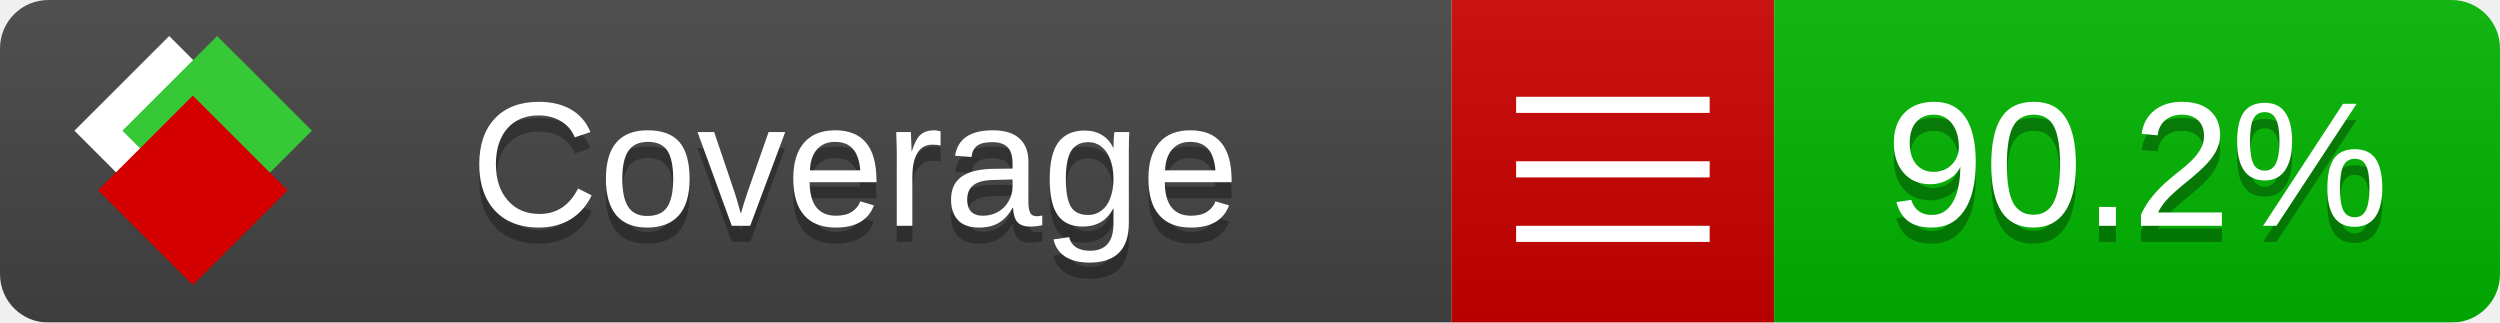
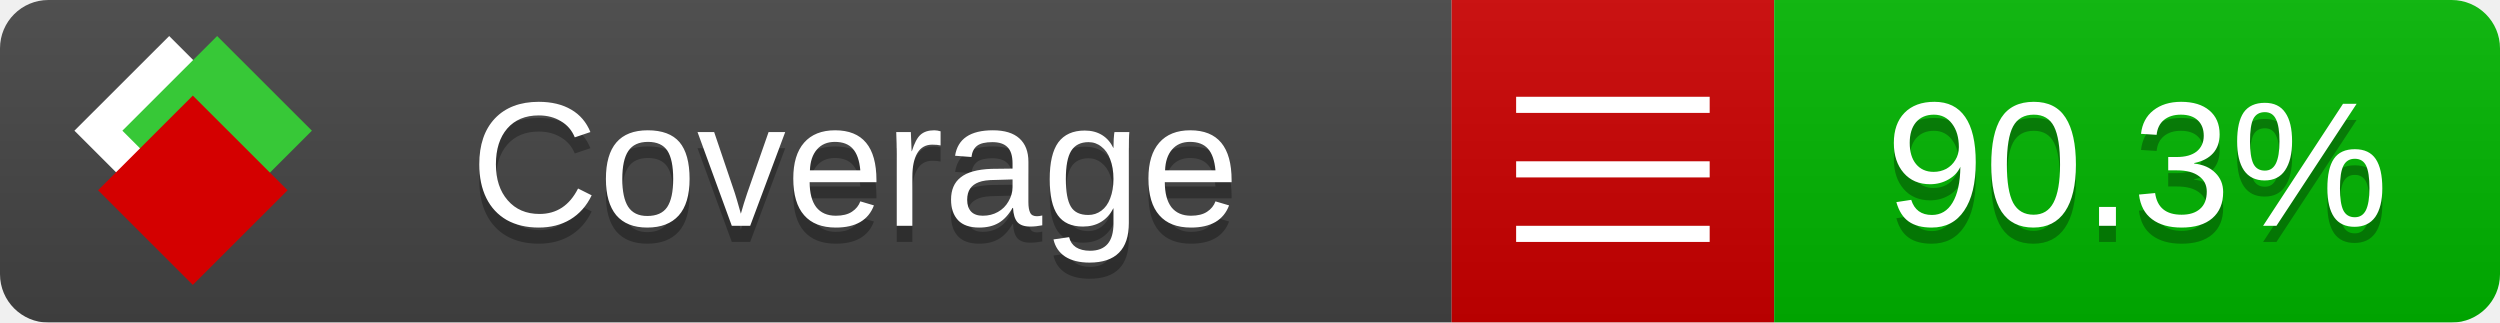
<svg xmlns="http://www.w3.org/2000/svg" xmlns:xlink="http://www.w3.org/1999/xlink" width="155" height="20">
  <style type="text/css">
          
            @keyframes fade1 {
                0% { visibility: visible; opacity: 1; }
               27% { visibility: visible; opacity: 1; }
               33% { visibility: hidden; opacity: 0; }
               60% { visibility: hidden; opacity: 0; }
               66% { visibility: hidden; opacity: 0; }
               93% { visibility: hidden; opacity: 0; }
              100% { visibility: visible; opacity: 1; }
            }
            @keyframes fade2 {
                0% { visibility: hidden; opacity: 0; }
               27% { visibility: hidden; opacity: 0; }
               33% { visibility: visible; opacity: 1; }
               60% { visibility: visible; opacity: 1; }
               66% { visibility: hidden; opacity: 0; }
               93% { visibility: hidden; opacity: 0; }
              100% { visibility: hidden; opacity: 0; }
            }
            @keyframes fade3 {
                0% { visibility: hidden; opacity: 0; }
               27% { visibility: hidden; opacity: 0; }
               33% { visibility: hidden; opacity: 0; }
               60% { visibility: hidden; opacity: 0; }
               66% { visibility: visible; opacity: 1; }
               93% { visibility: visible; opacity: 1; }
              100% { visibility: hidden; opacity: 0; }
            }
            .linecoverage {
                animation-duration: 15s;
                animation-name: fade1;
                animation-iteration-count: infinite;
            }
            .branchcoverage {
                animation-duration: 15s;
                animation-name: fade2;
                animation-iteration-count: infinite;
            }
            .methodcoverage {
                animation-duration: 15s;
                animation-name: fade3;
                animation-iteration-count: infinite;
            }
          
    </style>
  <defs>
    <linearGradient id="gradient" x2="0" y2="100%">
      <stop offset="0" stop-color="#bbb" stop-opacity=".1" />
      <stop offset="1" stop-opacity=".1" />
    </linearGradient>
    <linearGradient id="c">
      <stop offset="0" stop-color="#d40000" />
      <stop offset="1" stop-color="#ff2a2a" />
    </linearGradient>
    <linearGradient id="a">
      <stop offset="0" stop-color="#e0e0de" />
      <stop offset="1" stop-color="#fff" />
    </linearGradient>
    <linearGradient id="b">
      <stop offset="0" stop-color="#37c837" />
      <stop offset="1" stop-color="#217821" />
    </linearGradient>
    <linearGradient xlink:href="#a" id="e" x1="106.44" x2="69.96" y1="-11.96" y2="-46.84" gradientTransform="matrix(-.8426 -.00045 -.00045 -.8426 -94.27 -75.82)" gradientUnits="userSpaceOnUse" />
    <linearGradient xlink:href="#b" id="f" x1="56.19" x2="77.97" y1="-23.45" y2="10.62" gradientTransform="matrix(.8426 .00045 .00045 .8426 94.27 75.82)" gradientUnits="userSpaceOnUse" />
    <linearGradient xlink:href="#c" id="g" x1="79.98" x2="132.9" y1="10.79" y2="10.79" gradientTransform="matrix(.8426 .00045 .00045 .8426 94.27 75.82)" gradientUnits="userSpaceOnUse" />
    <mask id="mask">
      <rect width="155" height="20" rx="3" fill="#fff" />
    </mask>
    <g id="icon" transform="matrix(.04486 0 0 .04481 -.48 -.63)">
      <rect width="52.92" height="52.92" x="-109.72" y="-27.13" fill="url(#e)" transform="rotate(-135)" />
      <rect width="52.92" height="52.92" x="70.19" y="-39.18" fill="url(#f)" transform="rotate(45)" />
      <rect width="52.92" height="52.92" x="80.05" y="-15.74" fill="url(#g)" transform="rotate(45)" />
    </g>
  </defs>
  <g mask="url(#mask)">
    <rect x="0" y="0" width="90" height="20" fill="#444" />
    <rect x="90" y="0" width="20" height="20" fill="#c00" />
    <rect x="110" y="0" width="45" height="20" fill="#00B600" />
    <rect x="0" y="0" width="155" height="20" fill="url(#gradient)" />
  </g>
  <g>
    <path class="" stroke="#fff" d="M94 6.5 h12 M94 10.5 h12 M94 14.5 h12" />
  </g>
  <g fill="#fff" text-anchor="middle" font-family="Verdana,Arial,Geneva,sans-serif" font-size="11">
    <a xlink:href="https://github.com/danielpalme/ReportGenerator" target="_top">
      <use xlink:href="#icon" transform="translate(3,1) scale(3.5)" />
    </a>
    <text x="53" y="15" fill="#010101" fill-opacity=".3">Coverage</text>
    <text x="53" y="14" fill="#fff">Coverage</text>
-     <text class="" x="132.5" y="15" fill="#010101" fill-opacity=".3">90.2%</text>
-     <text class="" x="132.5" y="14">90.2%</text>
+     <text class="" x="132.5" y="15" fill="#010101" fill-opacity=".3">90.3%</text>
+     <text class="" x="132.5" y="14">90.3%</text>
  </g>
  <g>
    <rect class="" x="90" y="0" width="65" height="20" fill-opacity="0" />
  </g>
</svg>
